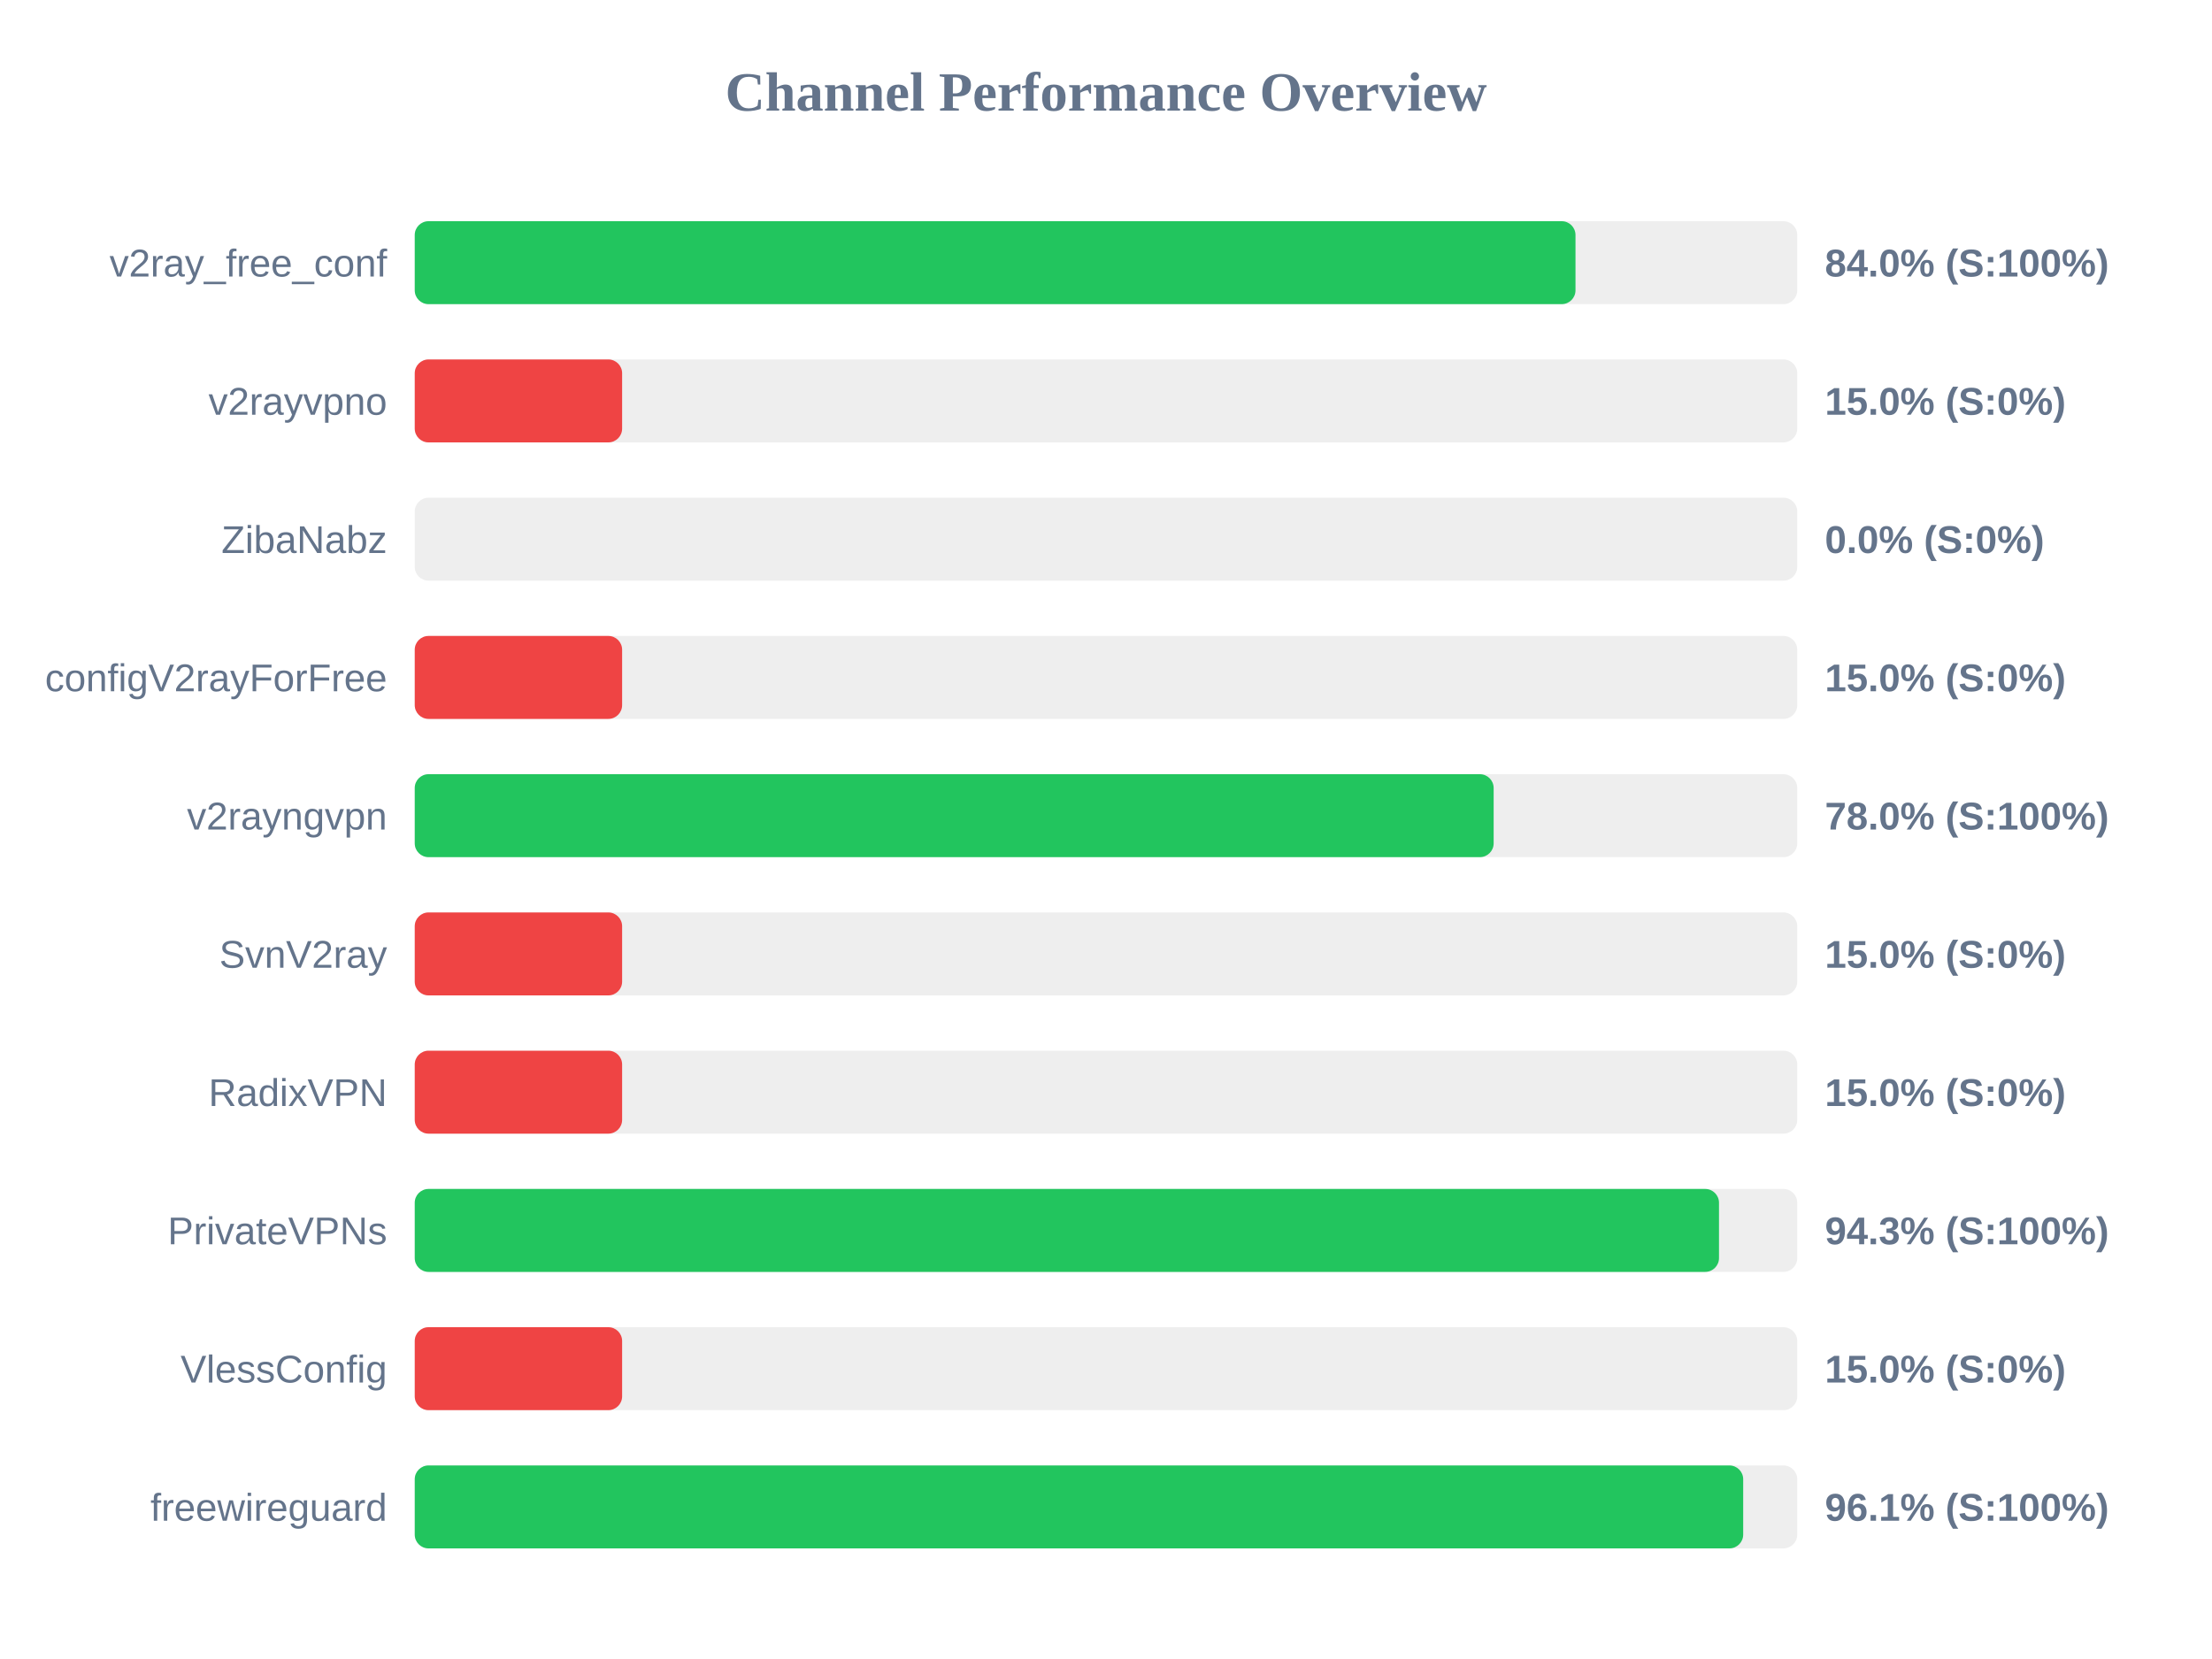
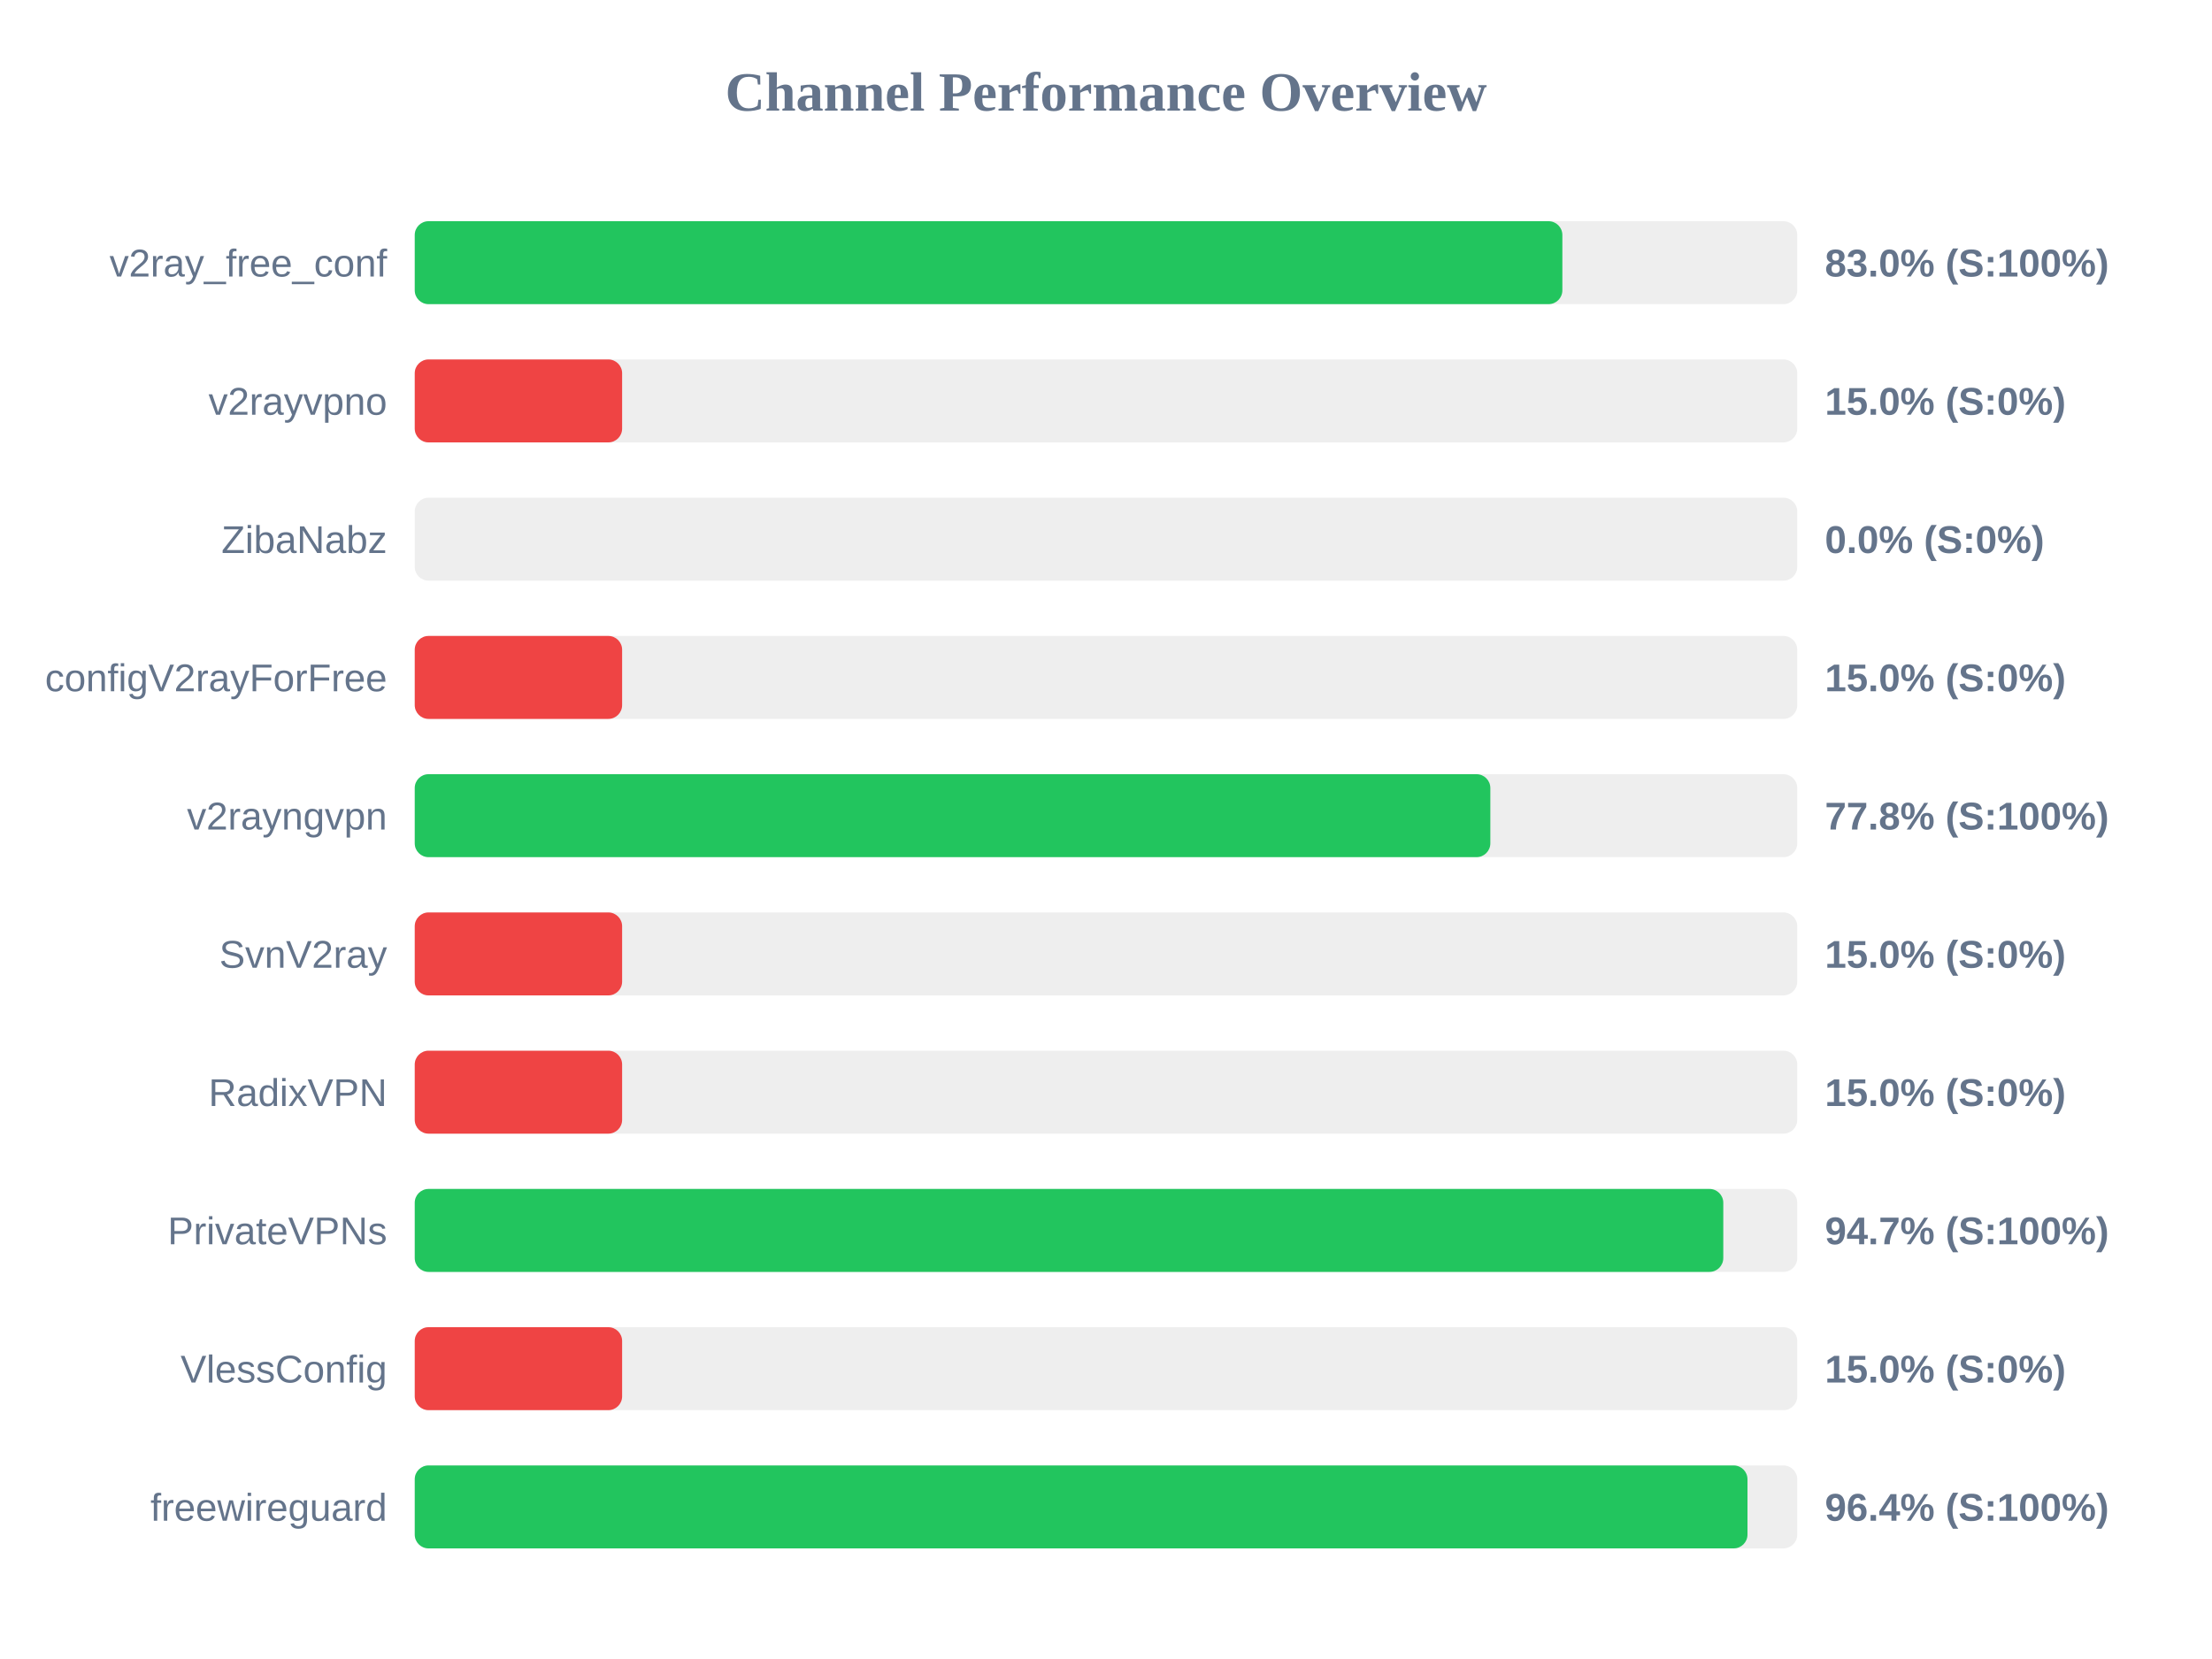
<svg xmlns="http://www.w3.org/2000/svg" width="800" height="600" version="1.1">
  <style>
        .row { font: 14px Arial; fill: #64748b; }
        .score { font: bold 14px Arial; fill: #64748b; }
    </style>
  <text x="400" y="40" text-anchor="middle" font-size="20px" font-weight="bold" fill="#64748b">Channel Performance Overview</text>
  <rect x="150" y="80" width="500" height="30" fill="#eee" rx="5" />
-   <rect x="150" y="80" width="419.8" height="30" fill="#22c55e" rx="5" />
+   <rect x="150" y="80" width="415.05" height="30" fill="#22c55e" rx="5" />
  <text x="140" y="100" text-anchor="end" class="row">v2ray_free_conf</text>
-   <text x="660" y="100" text-anchor="start" class="score">84.0% (S:100%)</text>
+   <text x="660" y="100" text-anchor="start" class="score">83.0% (S:100%)</text>
  <rect x="150" y="130" width="500" height="30" fill="#eee" rx="5" />
  <rect x="150" y="130" width="75.0" height="30" fill="#ef4444" rx="5" />
  <text x="140" y="150" text-anchor="end" class="row">v2rayvpno</text>
  <text x="660" y="150" text-anchor="start" class="score">15.0% (S:0%)</text>
  <rect x="150" y="180" width="500" height="30" fill="#eee" rx="5" />
  <rect x="150" y="180" width="0.0" height="30" fill="#ef4444" rx="5" />
  <text x="140" y="200" text-anchor="end" class="row">ZibaNabz</text>
  <text x="660" y="200" text-anchor="start" class="score">0.0% (S:0%)</text>
  <rect x="150" y="230" width="500" height="30" fill="#eee" rx="5" />
  <rect x="150" y="230" width="75.0" height="30" fill="#ef4444" rx="5" />
  <text x="140" y="250" text-anchor="end" class="row">configV2rayForFree</text>
  <text x="660" y="250" text-anchor="start" class="score">15.0% (S:0%)</text>
  <rect x="150" y="280" width="500" height="30" fill="#eee" rx="5" />
-   <rect x="150" y="280" width="390.2" height="30" fill="#22c55e" rx="5" />
+   <rect x="150" y="280" width="389.0" height="30" fill="#22c55e" rx="5" />
  <text x="140" y="300" text-anchor="end" class="row">v2rayngvpn</text>
-   <text x="660" y="300" text-anchor="start" class="score">78.0% (S:100%)</text>
+   <text x="660" y="300" text-anchor="start" class="score">77.8% (S:100%)</text>
  <rect x="150" y="330" width="500" height="30" fill="#eee" rx="5" />
  <rect x="150" y="330" width="75.0" height="30" fill="#ef4444" rx="5" />
  <text x="140" y="350" text-anchor="end" class="row">SvnV2ray</text>
  <text x="660" y="350" text-anchor="start" class="score">15.0% (S:0%)</text>
  <rect x="150" y="380" width="500" height="30" fill="#eee" rx="5" />
  <rect x="150" y="380" width="75.0" height="30" fill="#ef4444" rx="5" />
  <text x="140" y="400" text-anchor="end" class="row">RadixVPN</text>
  <text x="660" y="400" text-anchor="start" class="score">15.0% (S:0%)</text>
  <rect x="150" y="430" width="500" height="30" fill="#eee" rx="5" />
-   <rect x="150" y="430" width="471.7" height="30" fill="#22c55e" rx="5" />
+   <rect x="150" y="430" width="473.25" height="30" fill="#22c55e" rx="5" />
  <text x="140" y="450" text-anchor="end" class="row">PrivateVPNs</text>
-   <text x="660" y="450" text-anchor="start" class="score">94.3% (S:100%)</text>
+   <text x="660" y="450" text-anchor="start" class="score">94.7% (S:100%)</text>
  <rect x="150" y="480" width="500" height="30" fill="#eee" rx="5" />
  <rect x="150" y="480" width="75.0" height="30" fill="#ef4444" rx="5" />
  <text x="140" y="500" text-anchor="end" class="row">VlessConfig</text>
  <text x="660" y="500" text-anchor="start" class="score">15.0% (S:0%)</text>
  <rect x="150" y="530" width="500" height="30" fill="#eee" rx="5" />
-   <rect x="150" y="530" width="480.45" height="30" fill="#22c55e" rx="5" />
+   <rect x="150" y="530" width="482.0" height="30" fill="#22c55e" rx="5" />
  <text x="140" y="550" text-anchor="end" class="row">freewireguard</text>
-   <text x="660" y="550" text-anchor="start" class="score">96.1% (S:100%)</text>
+   <text x="660" y="550" text-anchor="start" class="score">96.4% (S:100%)</text>
</svg>
